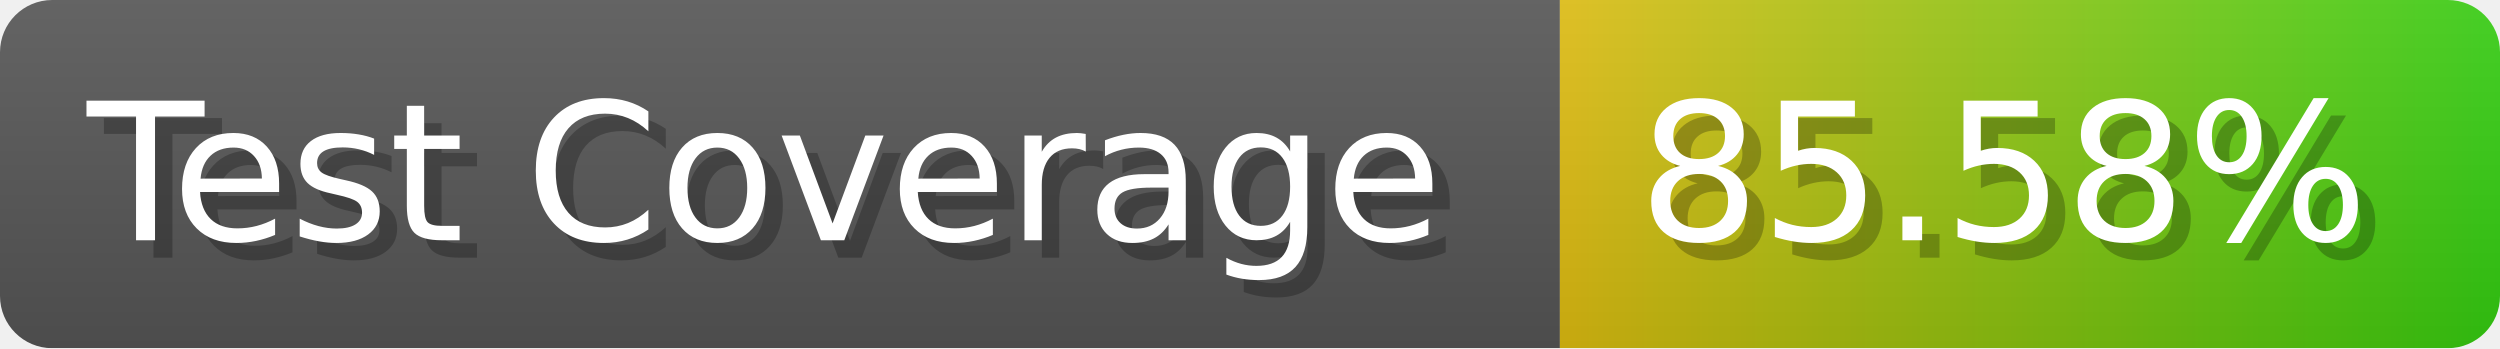
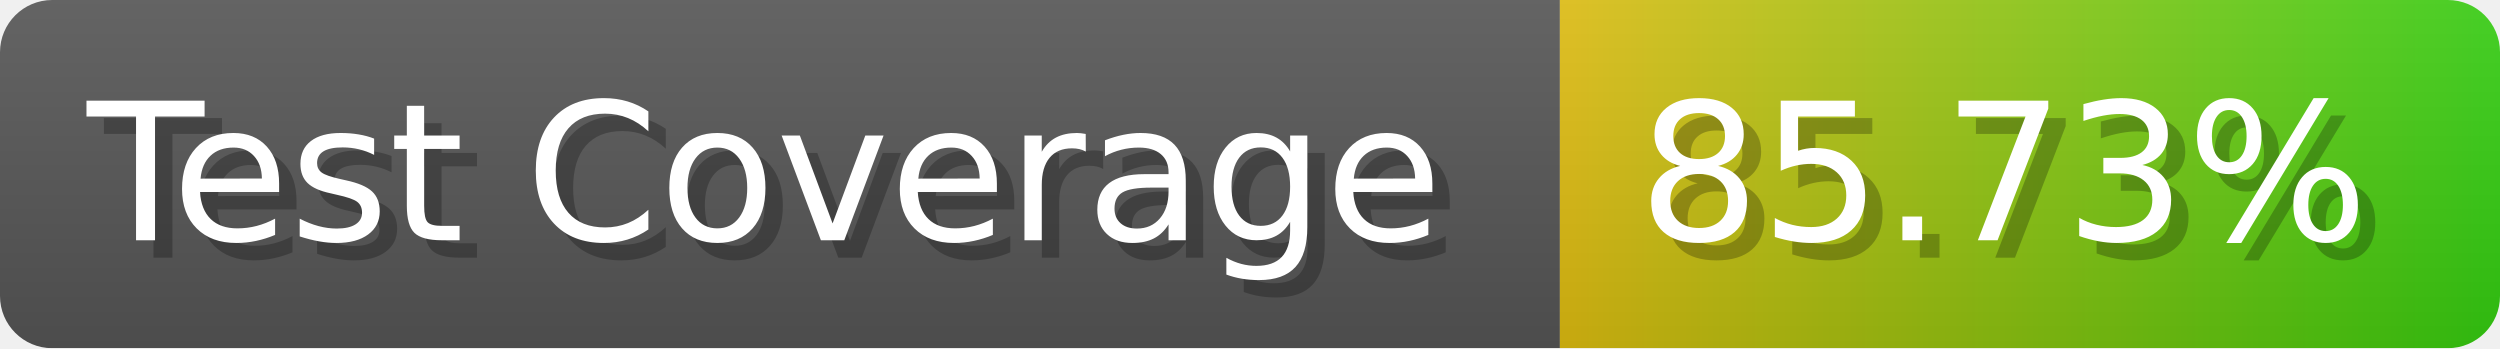
- <svg xmlns="http://www.w3.org/2000/svg" width="143.6" height="20" viewBox="0 0 1436 200" role="img" aria-label="Test Coverage: 85.58%">
+ <svg xmlns="http://www.w3.org/2000/svg" width="143.6" height="20" viewBox="0 0 1436 200" role="img" aria-label="Test Coverage: 85.73%">
  <linearGradient id="a" x2="0" y2="100%">
    <stop offset="0" stop-opacity=".1" stop-color="#EEE" />
    <stop offset="1" stop-opacity=".1" />
  </linearGradient>
  <mask id="m">
    <rect width="1436" height="200" rx="30" fill="#FFF" />
  </mask>
  <g mask="url(#m)">
    <rect width="896" height="200" fill="#555" />
    <rect width="540" height="200" fill="url(#x)" x="896" />
    <rect width="1436" height="200" fill="url(#a)" />
  </g>
  <g aria-hidden="true" fill="#fff" text-anchor="start" font-family="Verdana,DejaVu Sans,sans-serif" font-size="110">
    <text x="60" y="148" textLength="796" fill="#000" opacity="0.25">Test Coverage</text>
    <text x="50" y="138" textLength="796">Test Coverage</text>
-     <text x="951" y="148" textLength="440" fill="#000" opacity="0.25">85.58%</text>
-     <text x="941" y="138" textLength="440">85.58%</text>
+     <text x="951" y="148" textLength="440" fill="#000" opacity="0.25">85.73%</text>
+     <text x="941" y="138" textLength="440">85.73%</text>
  </g>
  <linearGradient id="x" x1="0%" y1="0%" x2="100%" y2="0%">
    <stop offset="0%" style="stop-color:#DB1" />
    <stop offset="100%" style="stop-color:#3C1" />
  </linearGradient>
</svg>
